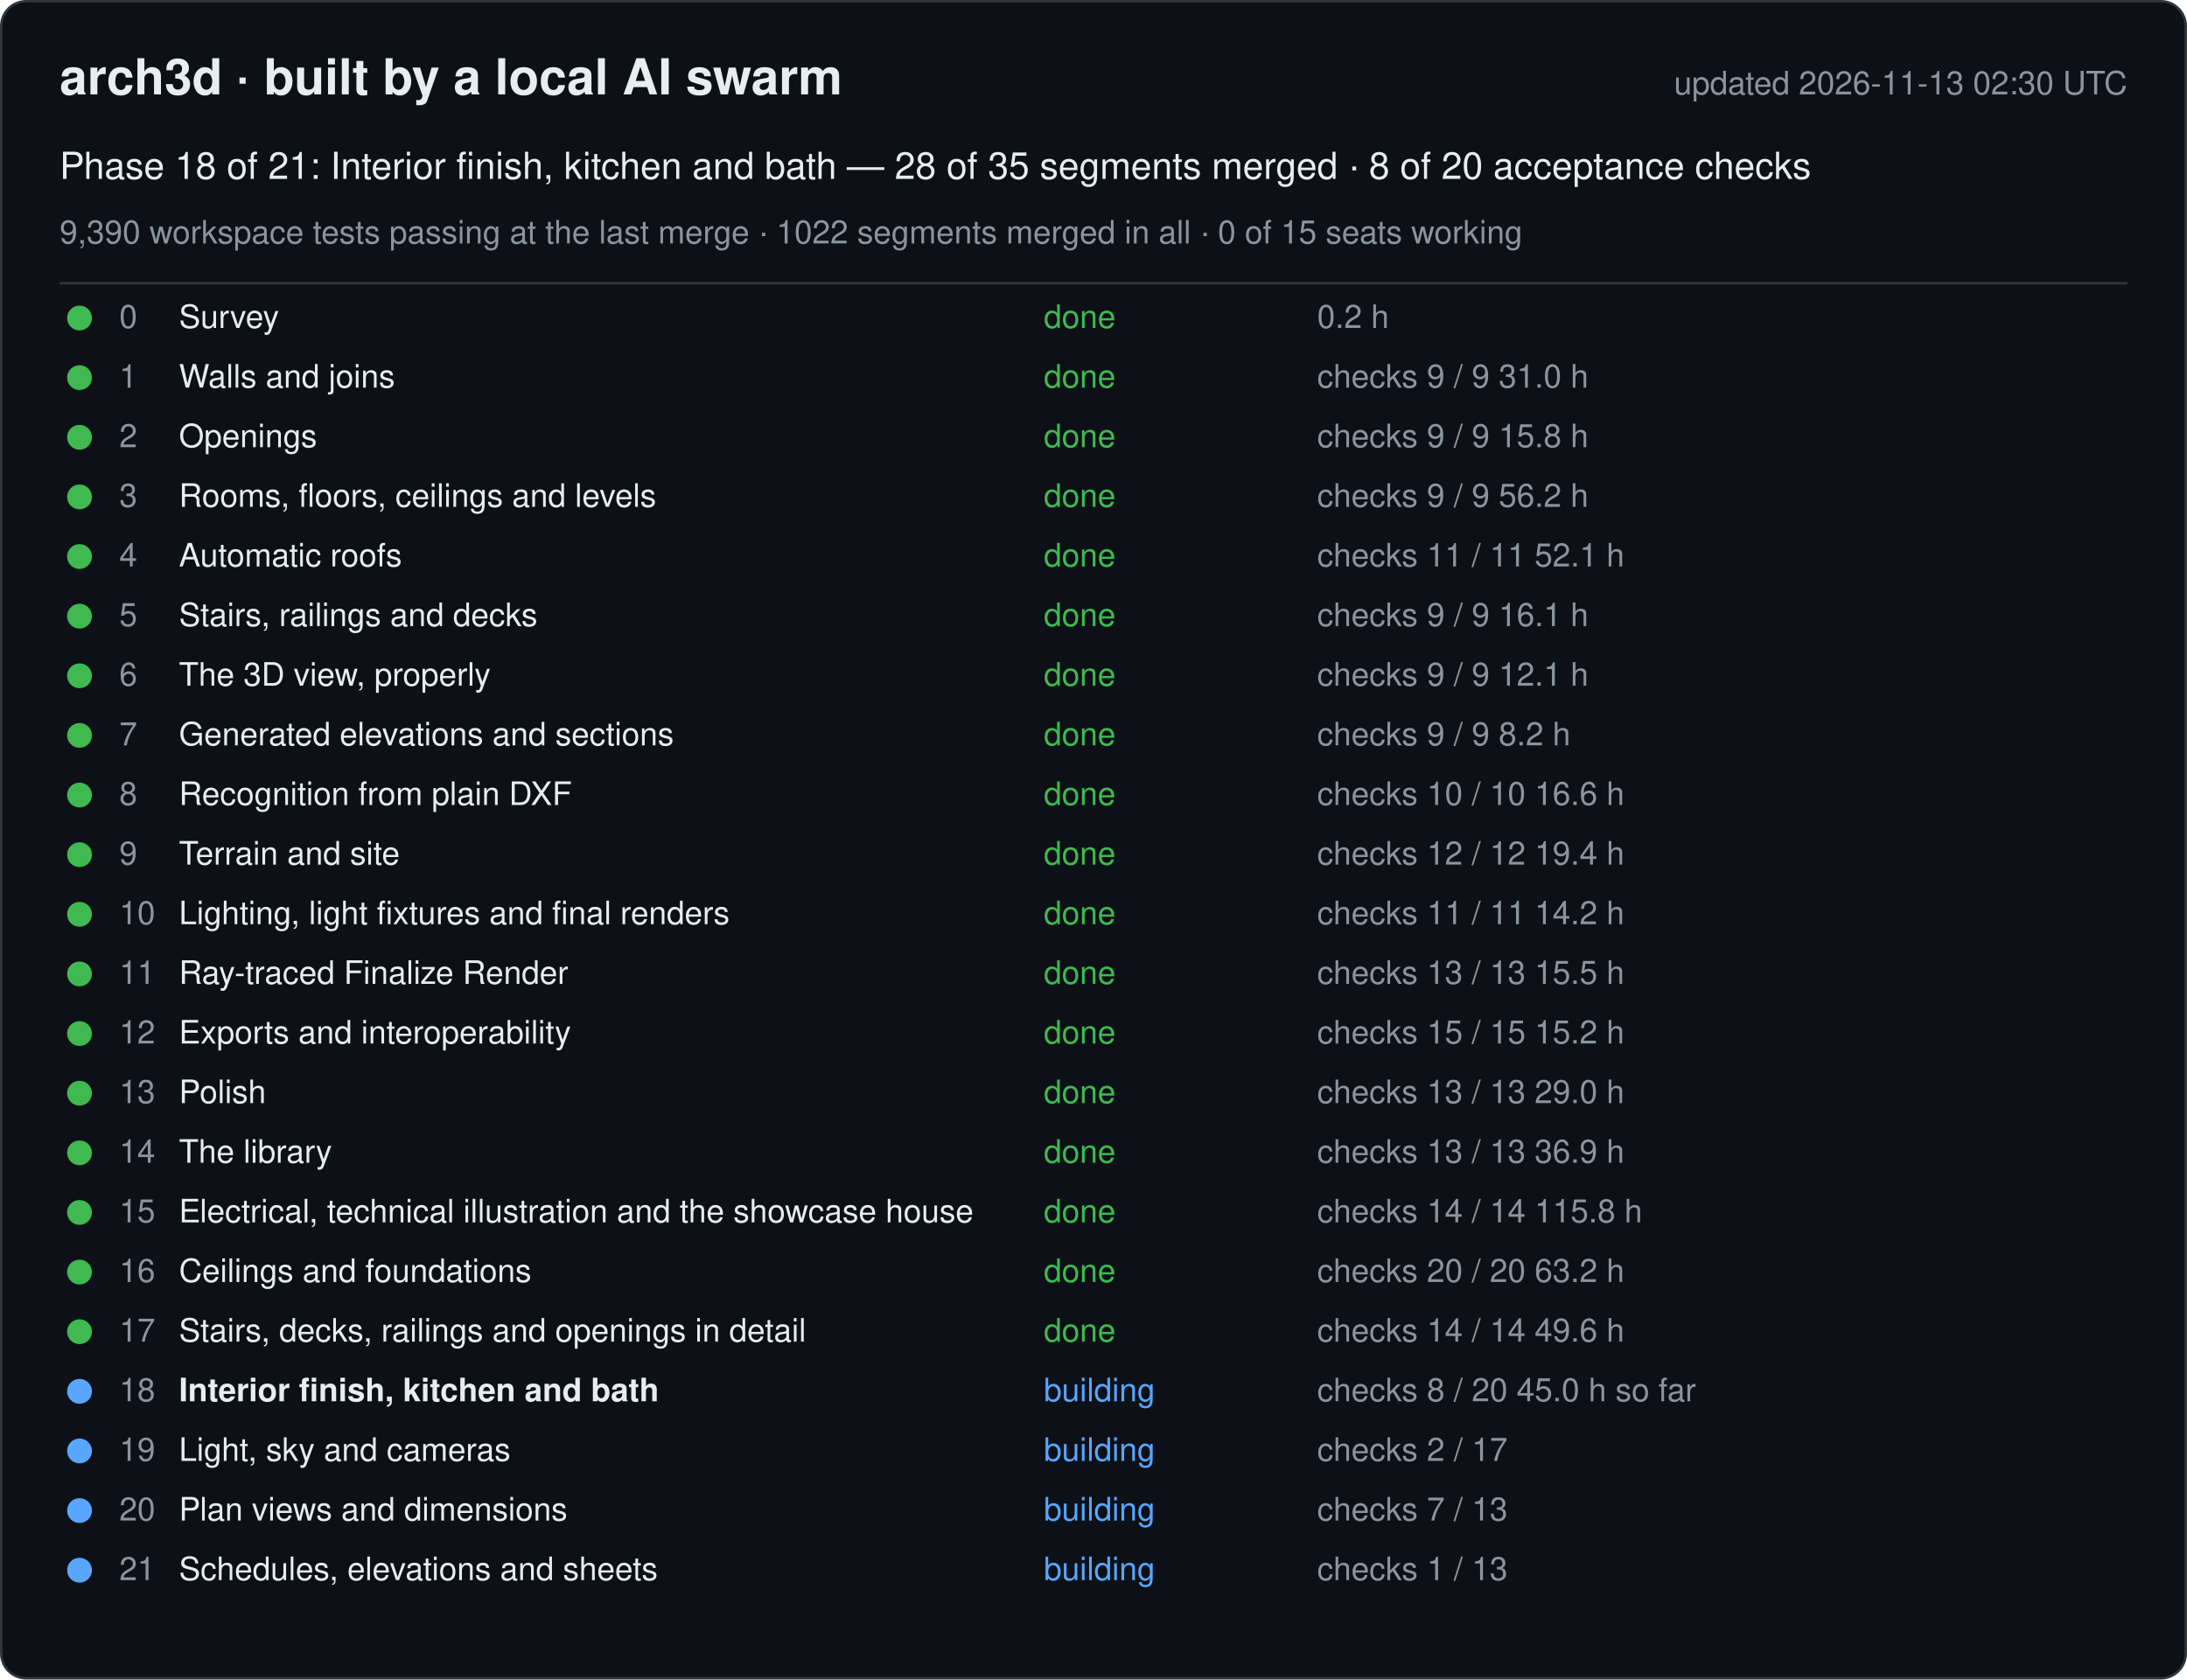
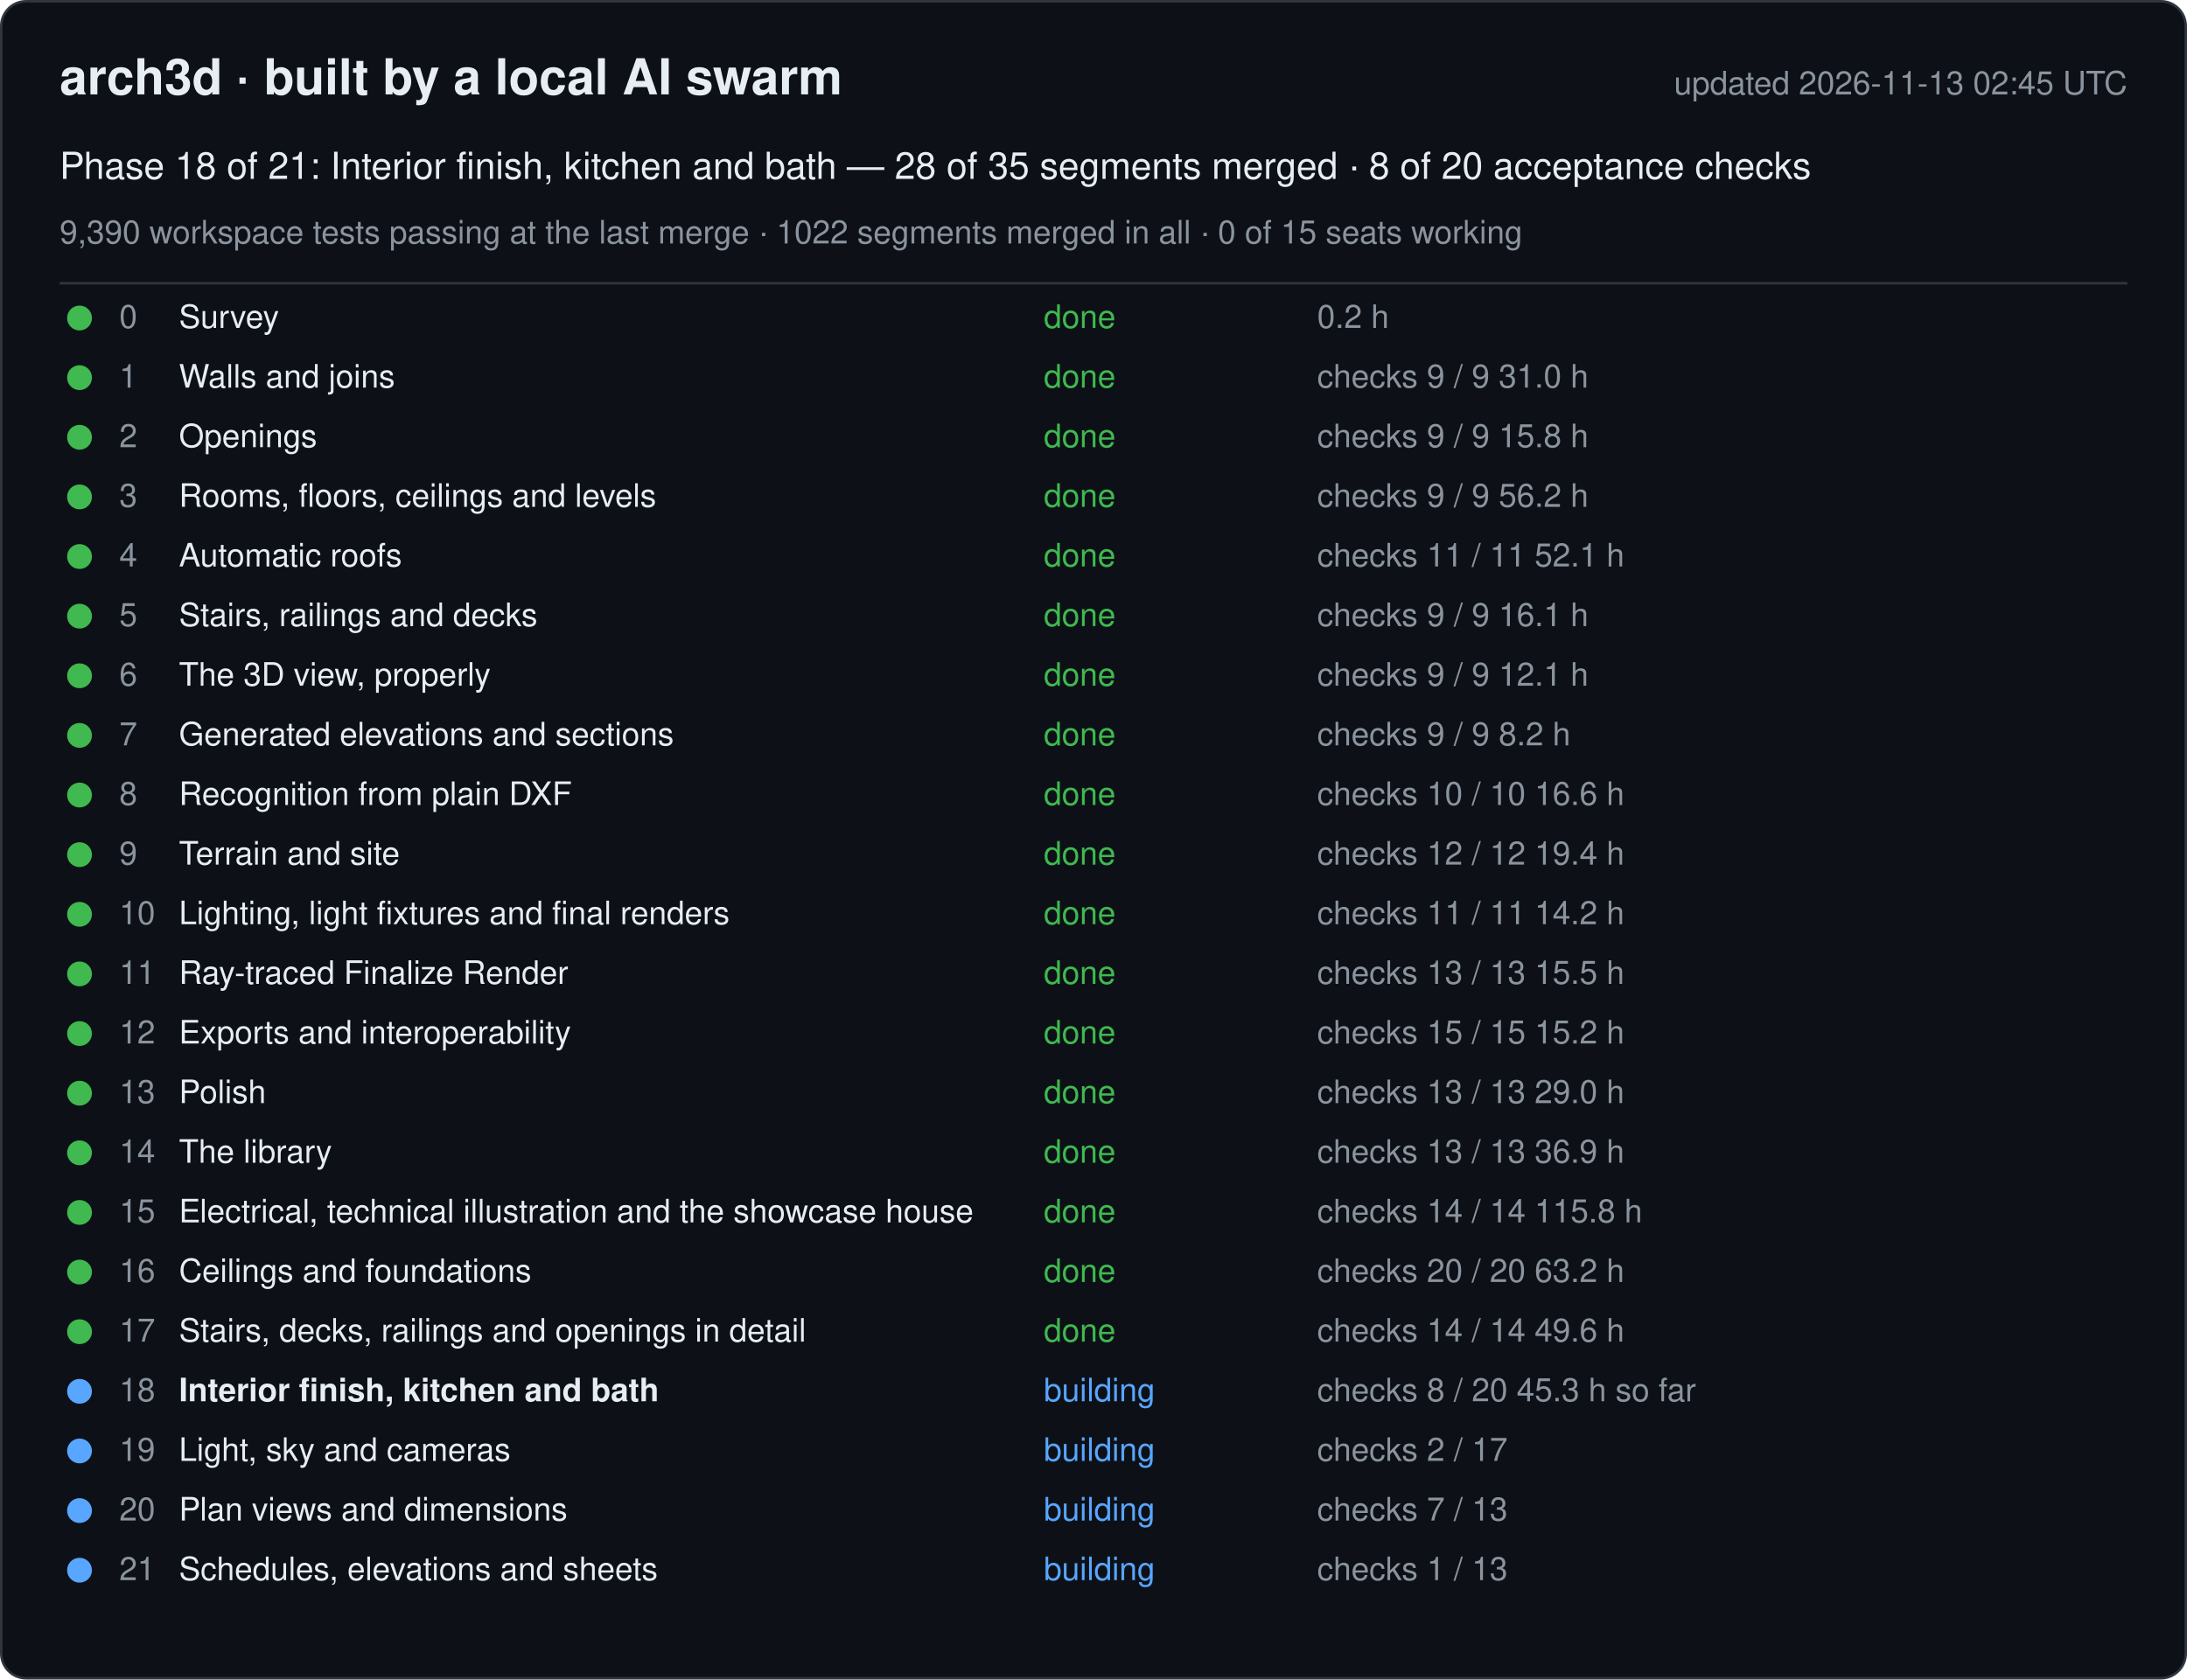
<svg xmlns="http://www.w3.org/2000/svg" width="880" height="676" viewBox="0 0 880 676" font-family="-apple-system, Segoe UI, Helvetica, Arial, sans-serif">
  <rect x="0.5" y="0.5" width="879" height="675" rx="10" fill="#0d1117" stroke="#30363d" />
  <text x="24" y="38" font-size="20" font-weight="600" fill="#e6edf3">arch3d · built by a local AI swarm</text>
-   <text x="856" y="38" font-size="13" fill="#8b949e" text-anchor="end">updated 2026-11-13 02:30 UTC</text>
+   <text x="856" y="38" font-size="13" fill="#8b949e" text-anchor="end">updated 2026-11-13 02:45 UTC</text>
  <text x="24" y="72" font-size="15" fill="#e6edf3">Phase 18 of 21: Interior finish, kitchen and bath — 28 of 35 segments merged · 8 of 20 acceptance checks</text>
  <text x="24" y="98" font-size="13" fill="#8b949e">9,390 workspace tests passing at the last merge · 1022 segments merged in all · 0 of 15 seats working</text>
  <line x1="24" y1="114" x2="856" y2="114" stroke="#30363d" />
  <g data-phase="0">
    <circle cx="32" cy="128" r="5" fill="#3fb950" />
    <text x="48" y="132" font-size="13" fill="#8b949e">0</text>
    <text x="72" y="132" font-size="13" fill="#e6edf3">Survey</text>
    <text x="420" y="132" font-size="13" fill="#3fb950">done</text>
    <text x="530" y="132" font-size="13" fill="#8b949e">0.2 h</text>
  </g>
  <g data-phase="1">
    <circle cx="32" cy="152" r="5" fill="#3fb950" />
    <text x="48" y="156" font-size="13" fill="#8b949e">1</text>
    <text x="72" y="156" font-size="13" fill="#e6edf3">Walls and joins</text>
    <text x="420" y="156" font-size="13" fill="#3fb950">done</text>
    <text x="530" y="156" font-size="13" fill="#8b949e">checks 9 / 9   31.0 h</text>
  </g>
  <g data-phase="2">
    <circle cx="32" cy="176" r="5" fill="#3fb950" />
    <text x="48" y="180" font-size="13" fill="#8b949e">2</text>
    <text x="72" y="180" font-size="13" fill="#e6edf3">Openings</text>
    <text x="420" y="180" font-size="13" fill="#3fb950">done</text>
    <text x="530" y="180" font-size="13" fill="#8b949e">checks 9 / 9   15.8 h</text>
  </g>
  <g data-phase="3">
    <circle cx="32" cy="200" r="5" fill="#3fb950" />
    <text x="48" y="204" font-size="13" fill="#8b949e">3</text>
    <text x="72" y="204" font-size="13" fill="#e6edf3">Rooms, floors, ceilings and levels</text>
    <text x="420" y="204" font-size="13" fill="#3fb950">done</text>
    <text x="530" y="204" font-size="13" fill="#8b949e">checks 9 / 9   56.2 h</text>
  </g>
  <g data-phase="4">
    <circle cx="32" cy="224" r="5" fill="#3fb950" />
    <text x="48" y="228" font-size="13" fill="#8b949e">4</text>
    <text x="72" y="228" font-size="13" fill="#e6edf3">Automatic roofs</text>
    <text x="420" y="228" font-size="13" fill="#3fb950">done</text>
    <text x="530" y="228" font-size="13" fill="#8b949e">checks 11 / 11   52.1 h</text>
  </g>
  <g data-phase="5">
    <circle cx="32" cy="248" r="5" fill="#3fb950" />
    <text x="48" y="252" font-size="13" fill="#8b949e">5</text>
    <text x="72" y="252" font-size="13" fill="#e6edf3">Stairs, railings and decks</text>
    <text x="420" y="252" font-size="13" fill="#3fb950">done</text>
    <text x="530" y="252" font-size="13" fill="#8b949e">checks 9 / 9   16.1 h</text>
  </g>
  <g data-phase="6">
    <circle cx="32" cy="272" r="5" fill="#3fb950" />
    <text x="48" y="276" font-size="13" fill="#8b949e">6</text>
    <text x="72" y="276" font-size="13" fill="#e6edf3">The 3D view, properly</text>
    <text x="420" y="276" font-size="13" fill="#3fb950">done</text>
    <text x="530" y="276" font-size="13" fill="#8b949e">checks 9 / 9   12.1 h</text>
  </g>
  <g data-phase="7">
    <circle cx="32" cy="296" r="5" fill="#3fb950" />
    <text x="48" y="300" font-size="13" fill="#8b949e">7</text>
    <text x="72" y="300" font-size="13" fill="#e6edf3">Generated elevations and sections</text>
    <text x="420" y="300" font-size="13" fill="#3fb950">done</text>
    <text x="530" y="300" font-size="13" fill="#8b949e">checks 9 / 9   8.2 h</text>
  </g>
  <g data-phase="8">
    <circle cx="32" cy="320" r="5" fill="#3fb950" />
    <text x="48" y="324" font-size="13" fill="#8b949e">8</text>
    <text x="72" y="324" font-size="13" fill="#e6edf3">Recognition from plain DXF</text>
    <text x="420" y="324" font-size="13" fill="#3fb950">done</text>
    <text x="530" y="324" font-size="13" fill="#8b949e">checks 10 / 10   16.6 h</text>
  </g>
  <g data-phase="9">
    <circle cx="32" cy="344" r="5" fill="#3fb950" />
    <text x="48" y="348" font-size="13" fill="#8b949e">9</text>
    <text x="72" y="348" font-size="13" fill="#e6edf3">Terrain and site</text>
    <text x="420" y="348" font-size="13" fill="#3fb950">done</text>
    <text x="530" y="348" font-size="13" fill="#8b949e">checks 12 / 12   19.4 h</text>
  </g>
  <g data-phase="10">
    <circle cx="32" cy="368" r="5" fill="#3fb950" />
    <text x="48" y="372" font-size="13" fill="#8b949e">10</text>
    <text x="72" y="372" font-size="13" fill="#e6edf3">Lighting, light fixtures and final renders</text>
    <text x="420" y="372" font-size="13" fill="#3fb950">done</text>
    <text x="530" y="372" font-size="13" fill="#8b949e">checks 11 / 11   14.2 h</text>
  </g>
  <g data-phase="11">
    <circle cx="32" cy="392" r="5" fill="#3fb950" />
    <text x="48" y="396" font-size="13" fill="#8b949e">11</text>
    <text x="72" y="396" font-size="13" fill="#e6edf3">Ray-traced Finalize Render</text>
    <text x="420" y="396" font-size="13" fill="#3fb950">done</text>
    <text x="530" y="396" font-size="13" fill="#8b949e">checks 13 / 13   15.5 h</text>
  </g>
  <g data-phase="12">
    <circle cx="32" cy="416" r="5" fill="#3fb950" />
    <text x="48" y="420" font-size="13" fill="#8b949e">12</text>
    <text x="72" y="420" font-size="13" fill="#e6edf3">Exports and interoperability</text>
    <text x="420" y="420" font-size="13" fill="#3fb950">done</text>
    <text x="530" y="420" font-size="13" fill="#8b949e">checks 15 / 15   15.2 h</text>
  </g>
  <g data-phase="13">
    <circle cx="32" cy="440" r="5" fill="#3fb950" />
    <text x="48" y="444" font-size="13" fill="#8b949e">13</text>
    <text x="72" y="444" font-size="13" fill="#e6edf3">Polish</text>
    <text x="420" y="444" font-size="13" fill="#3fb950">done</text>
    <text x="530" y="444" font-size="13" fill="#8b949e">checks 13 / 13   29.0 h</text>
  </g>
  <g data-phase="14">
    <circle cx="32" cy="464" r="5" fill="#3fb950" />
    <text x="48" y="468" font-size="13" fill="#8b949e">14</text>
    <text x="72" y="468" font-size="13" fill="#e6edf3">The library</text>
    <text x="420" y="468" font-size="13" fill="#3fb950">done</text>
    <text x="530" y="468" font-size="13" fill="#8b949e">checks 13 / 13   36.9 h</text>
  </g>
  <g data-phase="15">
    <circle cx="32" cy="488" r="5" fill="#3fb950" />
    <text x="48" y="492" font-size="13" fill="#8b949e">15</text>
    <text x="72" y="492" font-size="13" fill="#e6edf3">Electrical, technical illustration and the showcase house</text>
    <text x="420" y="492" font-size="13" fill="#3fb950">done</text>
    <text x="530" y="492" font-size="13" fill="#8b949e">checks 14 / 14   115.8 h</text>
  </g>
  <g data-phase="16">
    <circle cx="32" cy="512" r="5" fill="#3fb950" />
    <text x="48" y="516" font-size="13" fill="#8b949e">16</text>
    <text x="72" y="516" font-size="13" fill="#e6edf3">Ceilings and foundations</text>
    <text x="420" y="516" font-size="13" fill="#3fb950">done</text>
    <text x="530" y="516" font-size="13" fill="#8b949e">checks 20 / 20   63.2 h</text>
  </g>
  <g data-phase="17">
    <circle cx="32" cy="536" r="5" fill="#3fb950" />
    <text x="48" y="540" font-size="13" fill="#8b949e">17</text>
    <text x="72" y="540" font-size="13" fill="#e6edf3">Stairs, decks, railings and openings in detail</text>
    <text x="420" y="540" font-size="13" fill="#3fb950">done</text>
    <text x="530" y="540" font-size="13" fill="#8b949e">checks 14 / 14   49.6 h</text>
  </g>
  <g data-phase="18">
    <circle cx="32" cy="560" r="5" fill="#58a6ff" />
    <text x="48" y="564" font-size="13" fill="#8b949e">18</text>
    <text x="72" y="564" font-size="13" fill="#e6edf3" font-weight="600">Interior finish, kitchen and bath</text>
    <text x="420" y="564" font-size="13" fill="#58a6ff">building</text>
-     <text x="530" y="564" font-size="13" fill="#8b949e">checks 8 / 20   45.0 h so far</text>
+     <text x="530" y="564" font-size="13" fill="#8b949e">checks 8 / 20   45.3 h so far</text>
  </g>
  <g data-phase="19">
    <circle cx="32" cy="584" r="5" fill="#58a6ff" />
    <text x="48" y="588" font-size="13" fill="#8b949e">19</text>
    <text x="72" y="588" font-size="13" fill="#e6edf3">Light, sky and cameras</text>
    <text x="420" y="588" font-size="13" fill="#58a6ff">building</text>
    <text x="530" y="588" font-size="13" fill="#8b949e">checks 2 / 17</text>
  </g>
  <g data-phase="20">
    <circle cx="32" cy="608" r="5" fill="#58a6ff" />
    <text x="48" y="612" font-size="13" fill="#8b949e">20</text>
    <text x="72" y="612" font-size="13" fill="#e6edf3">Plan views and dimensions</text>
    <text x="420" y="612" font-size="13" fill="#58a6ff">building</text>
    <text x="530" y="612" font-size="13" fill="#8b949e">checks 7 / 13</text>
  </g>
  <g data-phase="21">
    <circle cx="32" cy="632" r="5" fill="#58a6ff" />
    <text x="48" y="636" font-size="13" fill="#8b949e">21</text>
    <text x="72" y="636" font-size="13" fill="#e6edf3">Schedules, elevations and sheets</text>
    <text x="420" y="636" font-size="13" fill="#58a6ff">building</text>
    <text x="530" y="636" font-size="13" fill="#8b949e">checks 1 / 13</text>
  </g>
</svg>
